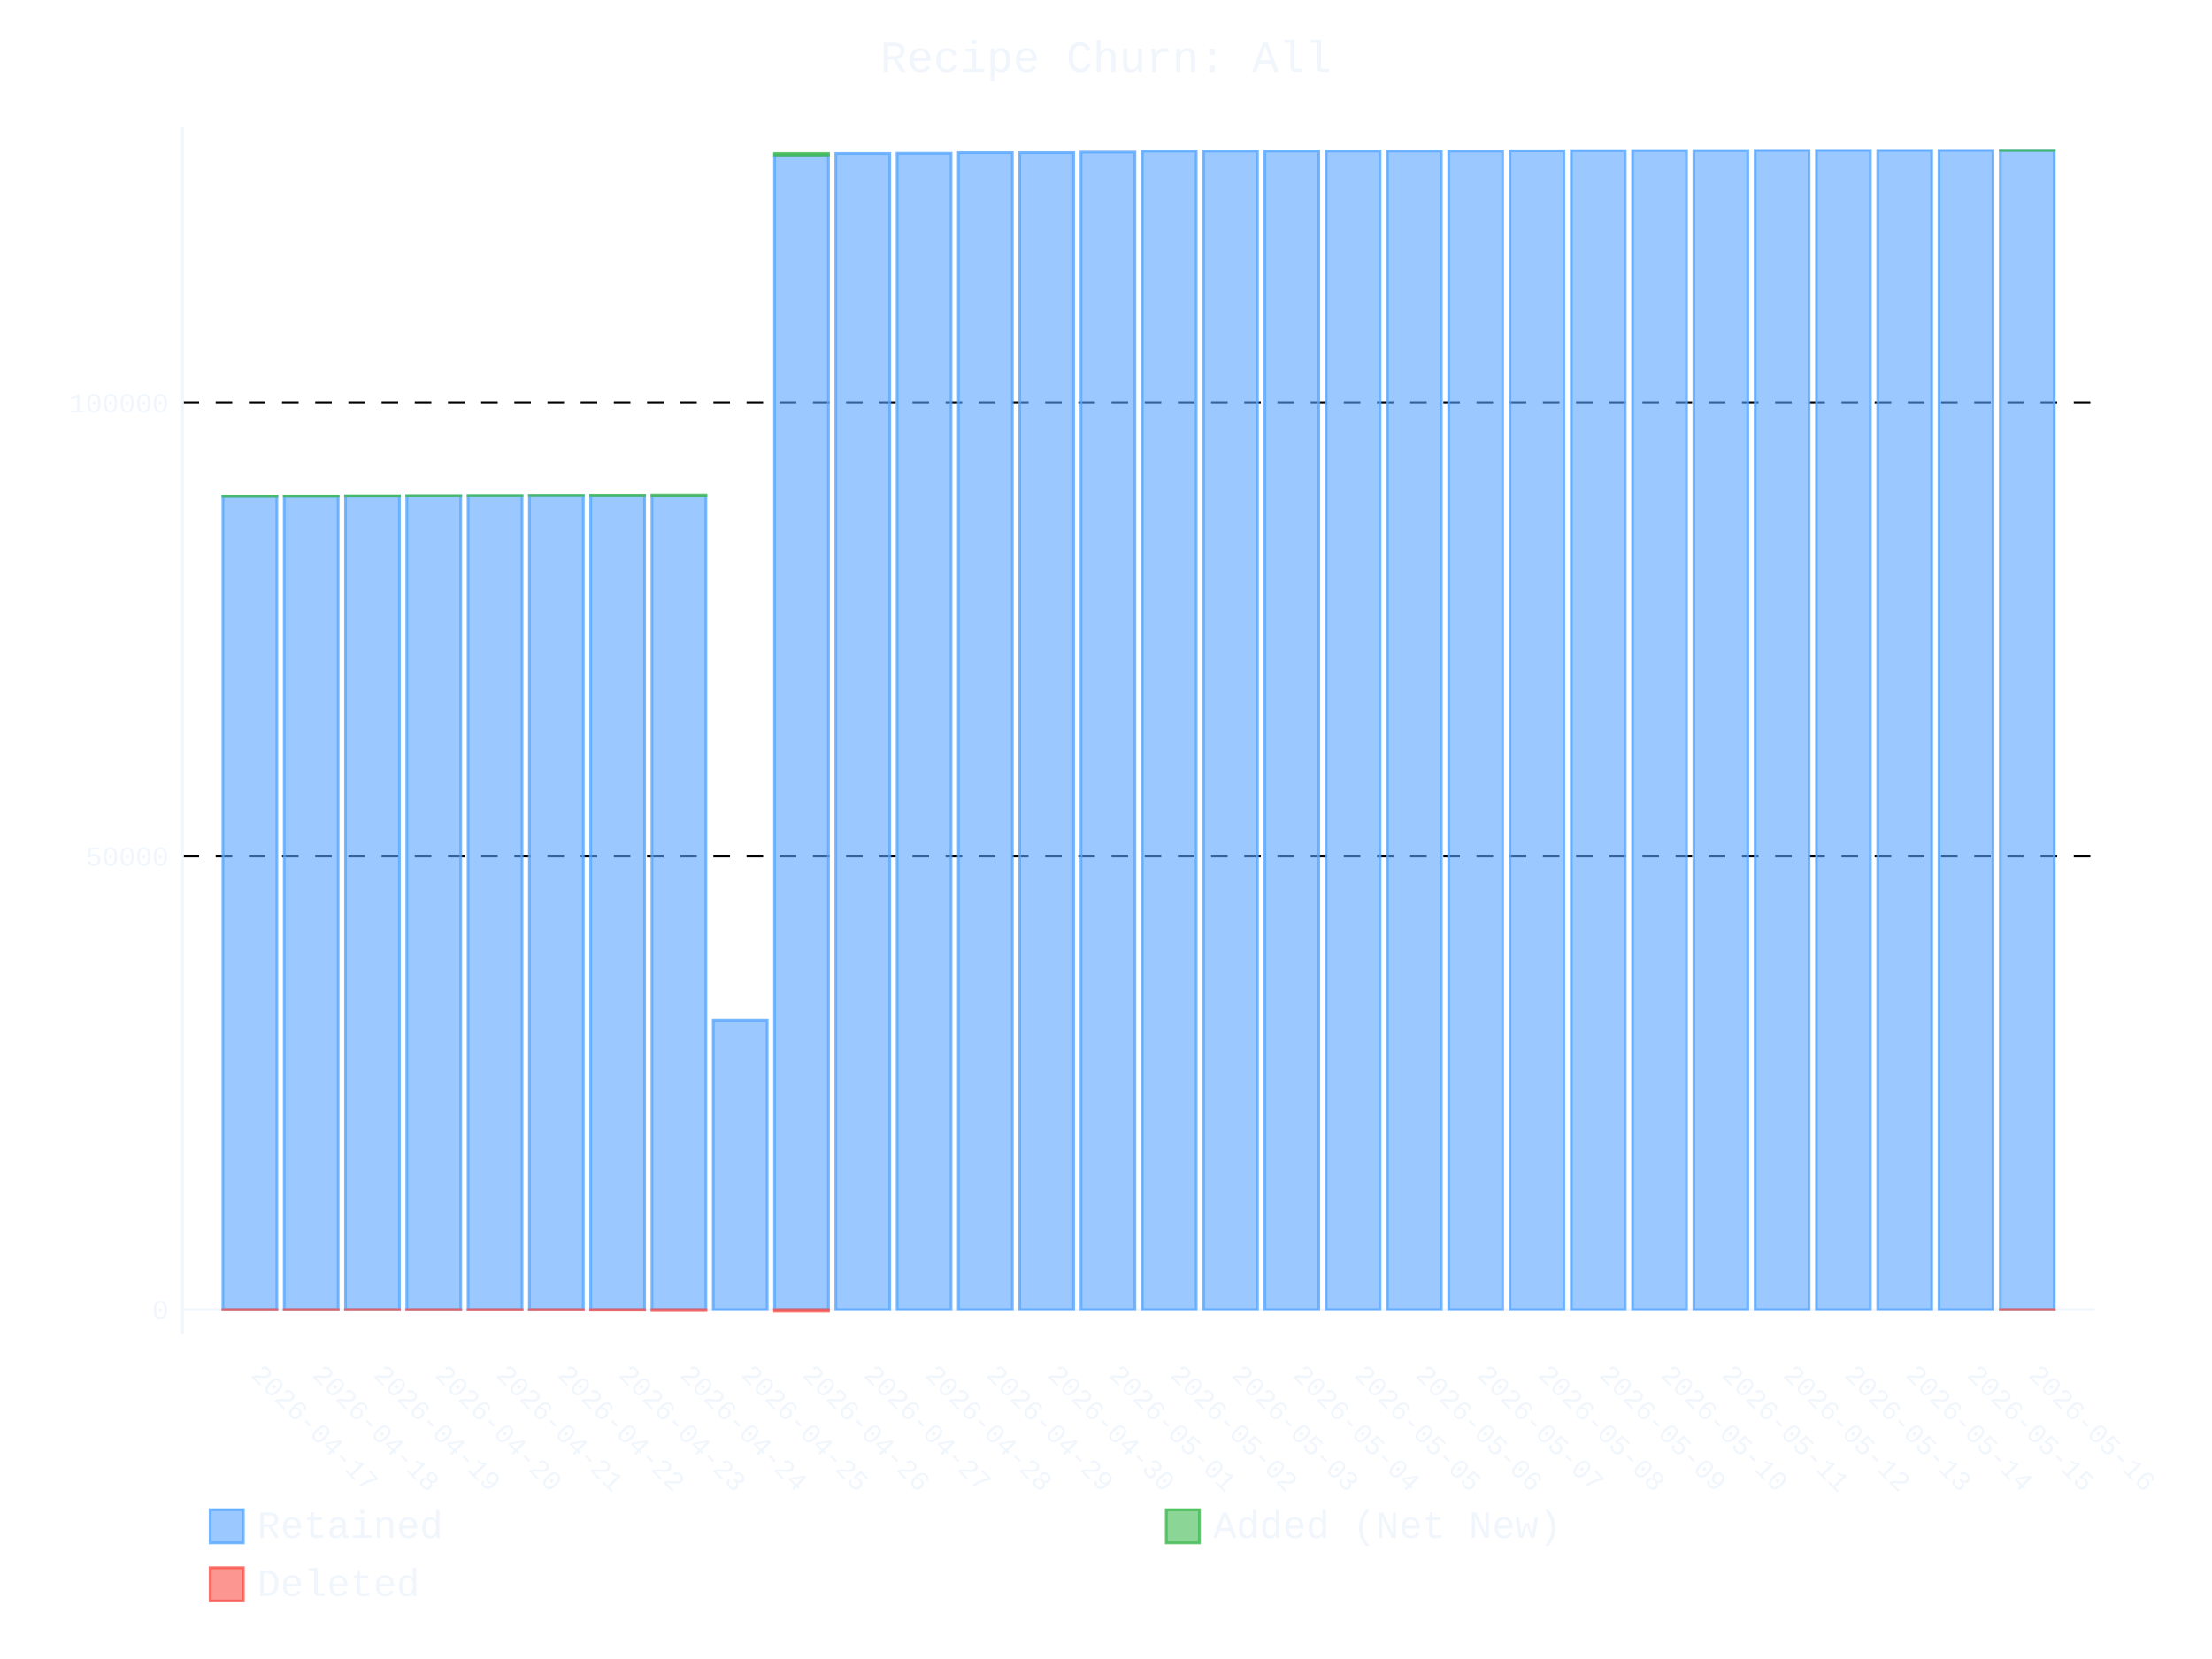
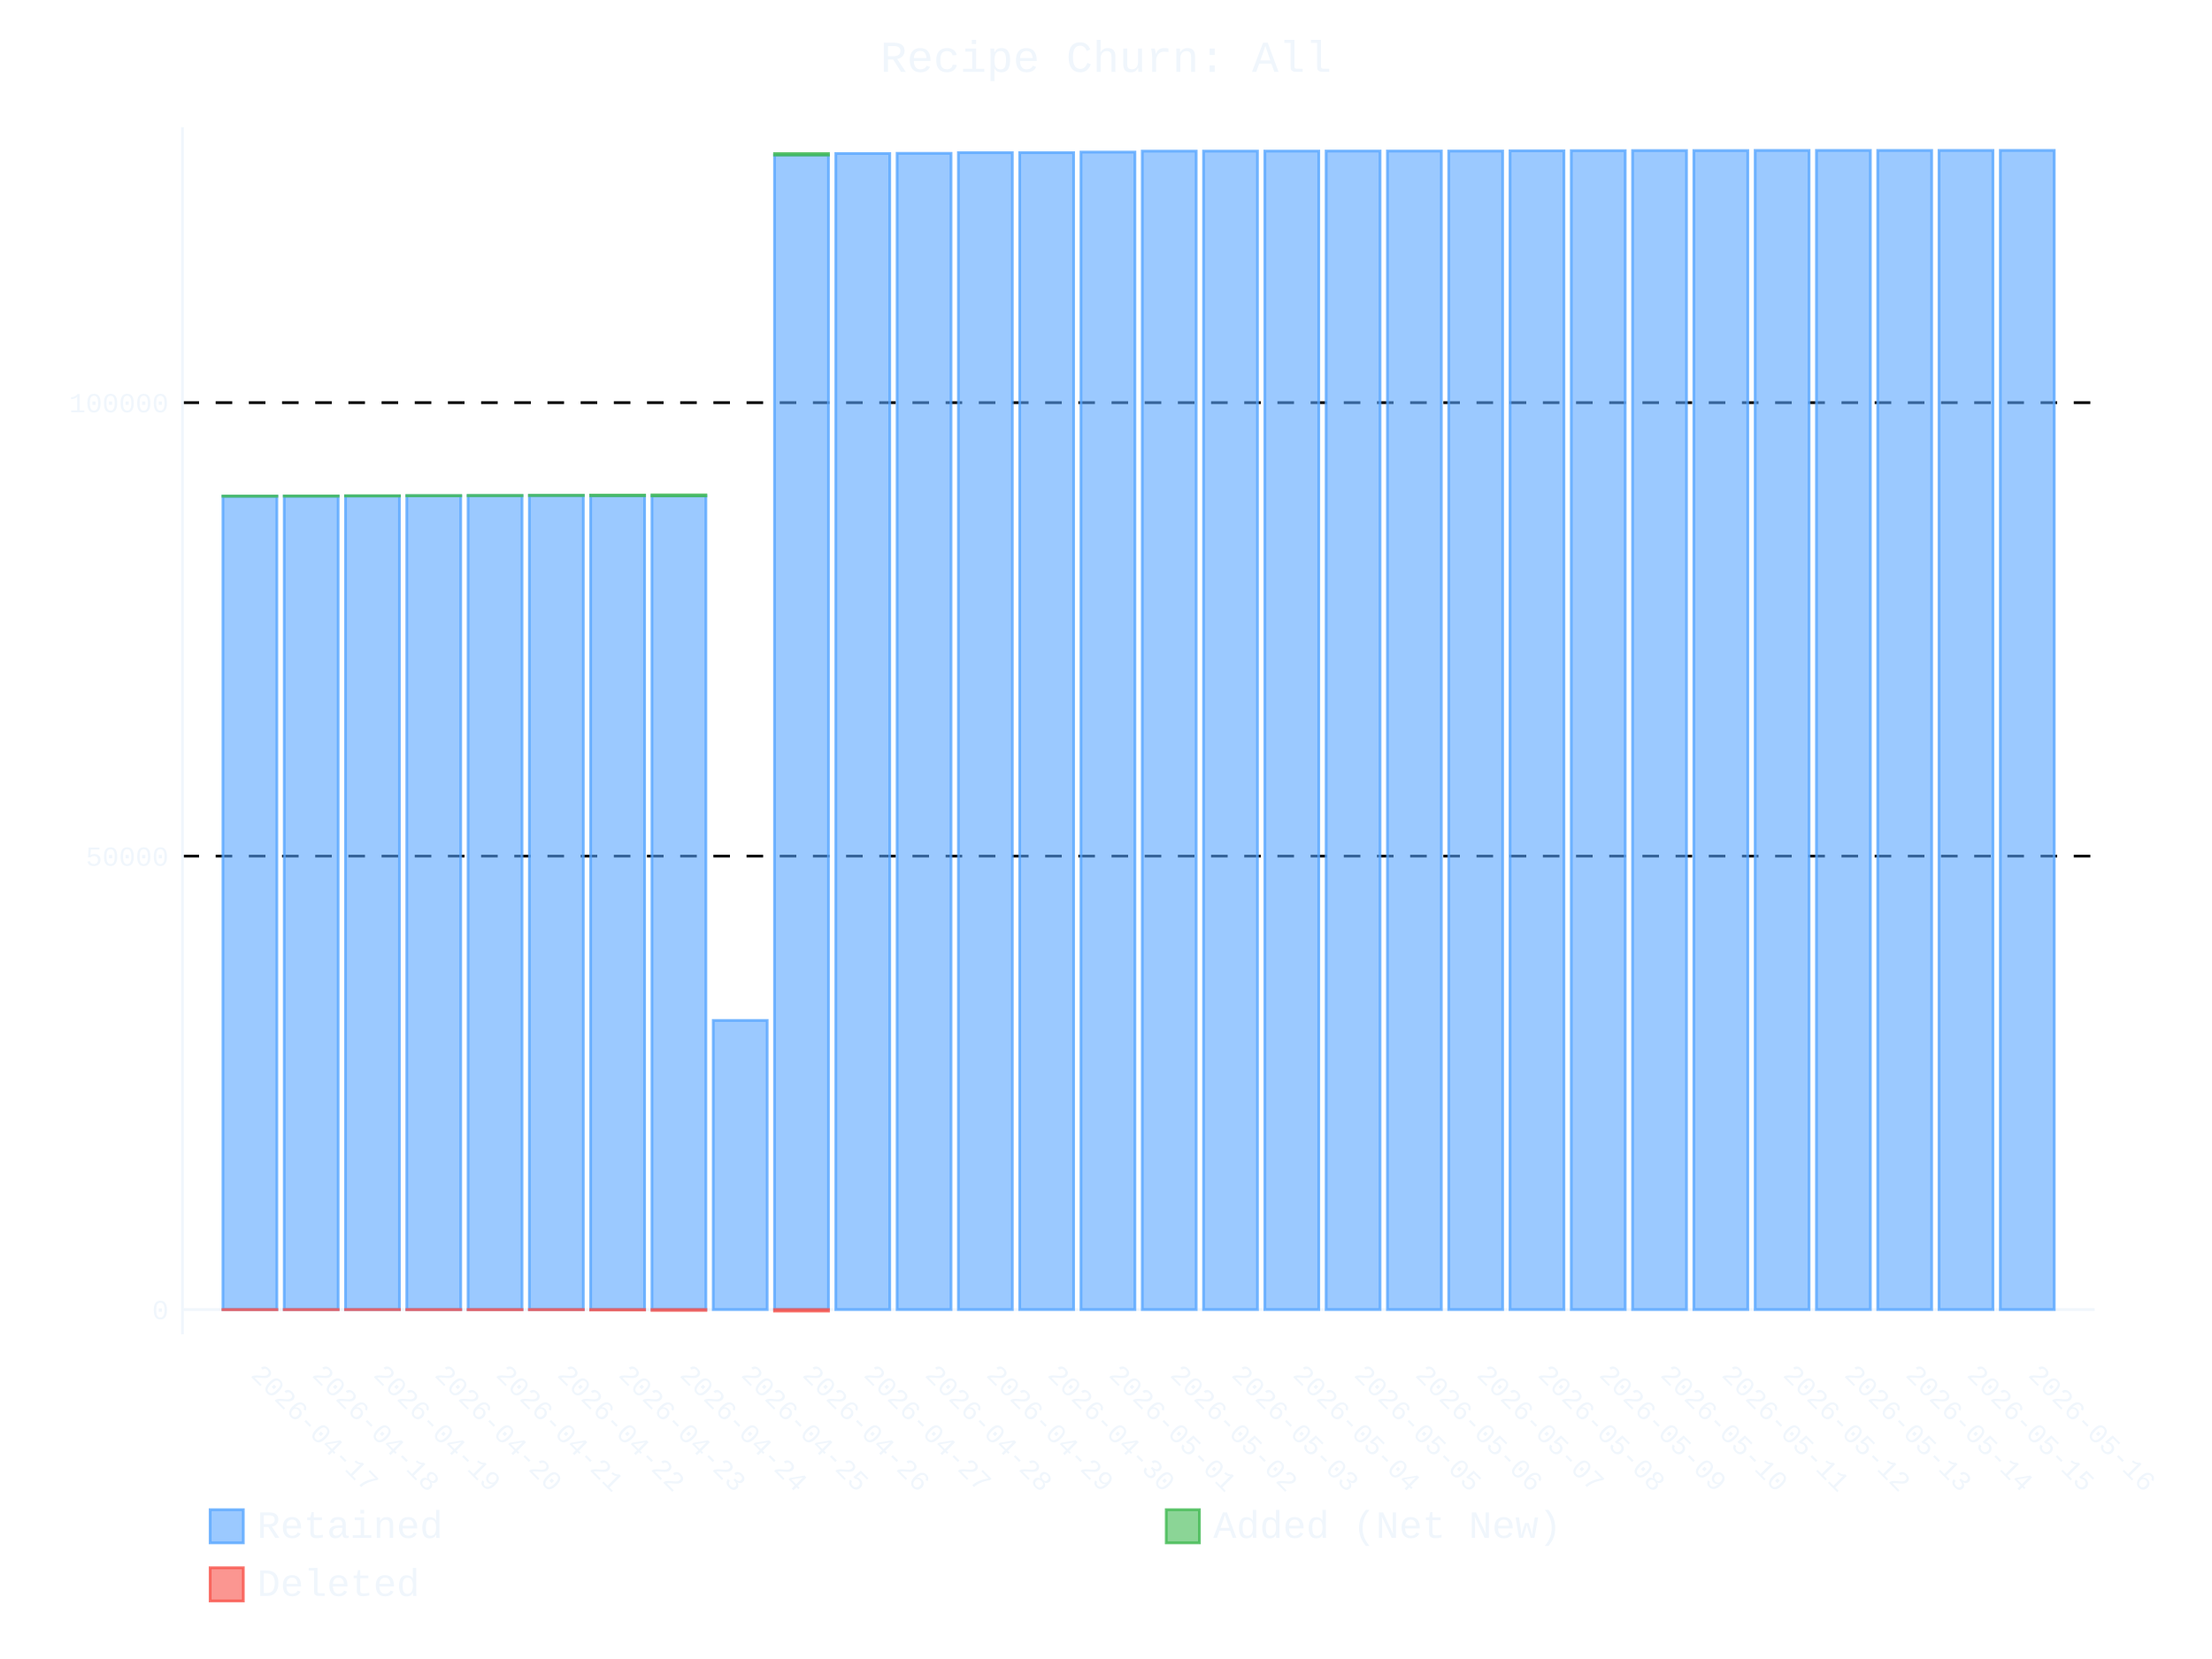
- <svg xmlns="http://www.w3.org/2000/svg" id="chart-506078f8-7454-45b5-9d70-65e18cbe8170" class="pygal-chart" viewBox="0 0 800 600">
+ <svg xmlns="http://www.w3.org/2000/svg" id="chart-e1bc0589-221b-47ff-bca3-f549bdc6a974" class="pygal-chart" viewBox="0 0 800 600">
  <defs>
-     <style type="text/css">#chart-506078f8-7454-45b5-9d70-65e18cbe8170{-webkit-user-select:none;-webkit-font-smoothing:antialiased;font-family:Consolas,"Liberation Mono",Menlo,Courier,monospace}#chart-506078f8-7454-45b5-9d70-65e18cbe8170 .title{font-family:Consolas,"Liberation Mono",Menlo,Courier,monospace;font-size:16px}#chart-506078f8-7454-45b5-9d70-65e18cbe8170 .legends .legend text{font-family:Consolas,"Liberation Mono",Menlo,Courier,monospace;font-size:14px}#chart-506078f8-7454-45b5-9d70-65e18cbe8170 .axis text{font-family:Consolas,"Liberation Mono",Menlo,Courier,monospace;font-size:10px}#chart-506078f8-7454-45b5-9d70-65e18cbe8170 .axis text.major{font-family:Consolas,"Liberation Mono",Menlo,Courier,monospace;font-size:10px}#chart-506078f8-7454-45b5-9d70-65e18cbe8170 .text-overlay text.value{font-family:Consolas,"Liberation Mono",Menlo,Courier,monospace;font-size:16px}#chart-506078f8-7454-45b5-9d70-65e18cbe8170 .text-overlay text.label{font-family:Consolas,"Liberation Mono",Menlo,Courier,monospace;font-size:10px}#chart-506078f8-7454-45b5-9d70-65e18cbe8170 .tooltip{font-family:Consolas,"Liberation Mono",Menlo,Courier,monospace;font-size:14px}#chart-506078f8-7454-45b5-9d70-65e18cbe8170 text.no_data{font-family:Consolas,"Liberation Mono",Menlo,Courier,monospace;font-size:64px}
- #chart-506078f8-7454-45b5-9d70-65e18cbe8170{background-color:transparent}#chart-506078f8-7454-45b5-9d70-65e18cbe8170 path,#chart-506078f8-7454-45b5-9d70-65e18cbe8170 line,#chart-506078f8-7454-45b5-9d70-65e18cbe8170 rect,#chart-506078f8-7454-45b5-9d70-65e18cbe8170 circle{-webkit-transition:400ms ease-in;-moz-transition:400ms ease-in;transition:400ms ease-in}#chart-506078f8-7454-45b5-9d70-65e18cbe8170 .graph &gt; .background{fill:transparent}#chart-506078f8-7454-45b5-9d70-65e18cbe8170 .plot &gt; .background{fill:transparent}#chart-506078f8-7454-45b5-9d70-65e18cbe8170 .graph{fill:#f0f6fc}#chart-506078f8-7454-45b5-9d70-65e18cbe8170 text.no_data{fill:#f0f6fc}#chart-506078f8-7454-45b5-9d70-65e18cbe8170 .title{fill:#f0f6fc}#chart-506078f8-7454-45b5-9d70-65e18cbe8170 .legends .legend text{fill:#f0f6fc}#chart-506078f8-7454-45b5-9d70-65e18cbe8170 .legends .legend:hover text{fill:#f0f6fc}#chart-506078f8-7454-45b5-9d70-65e18cbe8170 .axis .line{stroke:#f0f6fc}#chart-506078f8-7454-45b5-9d70-65e18cbe8170 .axis .guide.line{stroke:#9198a1}#chart-506078f8-7454-45b5-9d70-65e18cbe8170 .axis .major.line{stroke:#f0f6fc}#chart-506078f8-7454-45b5-9d70-65e18cbe8170 .axis text.major{fill:#f0f6fc}#chart-506078f8-7454-45b5-9d70-65e18cbe8170 .axis.y .guides:hover .guide.line,#chart-506078f8-7454-45b5-9d70-65e18cbe8170 .line-graph .axis.x .guides:hover .guide.line,#chart-506078f8-7454-45b5-9d70-65e18cbe8170 .stackedline-graph .axis.x .guides:hover .guide.line,#chart-506078f8-7454-45b5-9d70-65e18cbe8170 .xy-graph .axis.x .guides:hover .guide.line{stroke:#f0f6fc}#chart-506078f8-7454-45b5-9d70-65e18cbe8170 .axis .guides:hover text{fill:#f0f6fc}#chart-506078f8-7454-45b5-9d70-65e18cbe8170 .reactive{fill-opacity:.6;stroke-opacity:.8;stroke-width:1}#chart-506078f8-7454-45b5-9d70-65e18cbe8170 .ci{stroke:#f0f6fc}#chart-506078f8-7454-45b5-9d70-65e18cbe8170 .reactive.active,#chart-506078f8-7454-45b5-9d70-65e18cbe8170 .active .reactive{fill-opacity:.9;stroke-opacity:.9;stroke-width:4}#chart-506078f8-7454-45b5-9d70-65e18cbe8170 .ci .reactive.active{stroke-width:1.5}#chart-506078f8-7454-45b5-9d70-65e18cbe8170 .series text{fill:#f0f6fc}#chart-506078f8-7454-45b5-9d70-65e18cbe8170 .tooltip rect{fill:transparent;stroke:#f0f6fc;-webkit-transition:opacity 400ms ease-in;-moz-transition:opacity 400ms ease-in;transition:opacity 400ms ease-in}#chart-506078f8-7454-45b5-9d70-65e18cbe8170 .tooltip .label{fill:#f0f6fc}#chart-506078f8-7454-45b5-9d70-65e18cbe8170 .tooltip .label{fill:#f0f6fc}#chart-506078f8-7454-45b5-9d70-65e18cbe8170 .tooltip .legend{font-size:.8em;fill:#9198a1}#chart-506078f8-7454-45b5-9d70-65e18cbe8170 .tooltip .x_label{font-size:.6em;fill:#f0f6fc}#chart-506078f8-7454-45b5-9d70-65e18cbe8170 .tooltip .xlink{font-size:.5em;text-decoration:underline}#chart-506078f8-7454-45b5-9d70-65e18cbe8170 .tooltip .value{font-size:1.5em}#chart-506078f8-7454-45b5-9d70-65e18cbe8170 .bound{font-size:.5em}#chart-506078f8-7454-45b5-9d70-65e18cbe8170 .max-value{font-size:.75em;fill:#9198a1}#chart-506078f8-7454-45b5-9d70-65e18cbe8170 .map-element{fill:transparent;stroke:#9198a1 !important}#chart-506078f8-7454-45b5-9d70-65e18cbe8170 .map-element .reactive{fill-opacity:inherit;stroke-opacity:inherit}#chart-506078f8-7454-45b5-9d70-65e18cbe8170 .color-0,#chart-506078f8-7454-45b5-9d70-65e18cbe8170 .color-0 a:visited{stroke:#58a6ff;fill:#58a6ff}#chart-506078f8-7454-45b5-9d70-65e18cbe8170 .color-1,#chart-506078f8-7454-45b5-9d70-65e18cbe8170 .color-1 a:visited{stroke:#3fb950;fill:#3fb950}#chart-506078f8-7454-45b5-9d70-65e18cbe8170 .color-2,#chart-506078f8-7454-45b5-9d70-65e18cbe8170 .color-2 a:visited{stroke:#f85149;fill:#f85149}#chart-506078f8-7454-45b5-9d70-65e18cbe8170 .text-overlay .color-0 text{fill:black}#chart-506078f8-7454-45b5-9d70-65e18cbe8170 .text-overlay .color-1 text{fill:black}#chart-506078f8-7454-45b5-9d70-65e18cbe8170 .text-overlay .color-2 text{fill:black}
- #chart-506078f8-7454-45b5-9d70-65e18cbe8170 text.no_data{text-anchor:middle}#chart-506078f8-7454-45b5-9d70-65e18cbe8170 .guide.line{fill:none}#chart-506078f8-7454-45b5-9d70-65e18cbe8170 .centered{text-anchor:middle}#chart-506078f8-7454-45b5-9d70-65e18cbe8170 .title{text-anchor:middle}#chart-506078f8-7454-45b5-9d70-65e18cbe8170 .legends .legend text{fill-opacity:1}#chart-506078f8-7454-45b5-9d70-65e18cbe8170 .axis.x text{text-anchor:middle}#chart-506078f8-7454-45b5-9d70-65e18cbe8170 .axis.x:not(.web) text[transform]{text-anchor:start}#chart-506078f8-7454-45b5-9d70-65e18cbe8170 .axis.x:not(.web) text[transform].backwards{text-anchor:end}#chart-506078f8-7454-45b5-9d70-65e18cbe8170 .axis.y text{text-anchor:end}#chart-506078f8-7454-45b5-9d70-65e18cbe8170 .axis.y text[transform].backwards{text-anchor:start}#chart-506078f8-7454-45b5-9d70-65e18cbe8170 .axis.y2 text{text-anchor:start}#chart-506078f8-7454-45b5-9d70-65e18cbe8170 .axis.y2 text[transform].backwards{text-anchor:end}#chart-506078f8-7454-45b5-9d70-65e18cbe8170 .axis .guide.line{stroke-dasharray:4,4;stroke:black}#chart-506078f8-7454-45b5-9d70-65e18cbe8170 .axis .major.guide.line{stroke-dasharray:6,6;stroke:black}#chart-506078f8-7454-45b5-9d70-65e18cbe8170 .horizontal .axis.y .guide.line,#chart-506078f8-7454-45b5-9d70-65e18cbe8170 .horizontal .axis.y2 .guide.line,#chart-506078f8-7454-45b5-9d70-65e18cbe8170 .vertical .axis.x .guide.line{opacity:0}#chart-506078f8-7454-45b5-9d70-65e18cbe8170 .horizontal .axis.always_show .guide.line,#chart-506078f8-7454-45b5-9d70-65e18cbe8170 .vertical .axis.always_show .guide.line{opacity:1 !important}#chart-506078f8-7454-45b5-9d70-65e18cbe8170 .axis.y .guides:hover .guide.line,#chart-506078f8-7454-45b5-9d70-65e18cbe8170 .axis.y2 .guides:hover .guide.line,#chart-506078f8-7454-45b5-9d70-65e18cbe8170 .axis.x .guides:hover .guide.line{opacity:1}#chart-506078f8-7454-45b5-9d70-65e18cbe8170 .axis .guides:hover text{opacity:1}#chart-506078f8-7454-45b5-9d70-65e18cbe8170 .nofill{fill:none}#chart-506078f8-7454-45b5-9d70-65e18cbe8170 .subtle-fill{fill-opacity:.2}#chart-506078f8-7454-45b5-9d70-65e18cbe8170 .dot{stroke-width:1px;fill-opacity:1;stroke-opacity:1}#chart-506078f8-7454-45b5-9d70-65e18cbe8170 .dot.active{stroke-width:5px}#chart-506078f8-7454-45b5-9d70-65e18cbe8170 .dot.negative{fill:transparent}#chart-506078f8-7454-45b5-9d70-65e18cbe8170 text,#chart-506078f8-7454-45b5-9d70-65e18cbe8170 tspan{stroke:none !important}#chart-506078f8-7454-45b5-9d70-65e18cbe8170 .series text.active{opacity:1}#chart-506078f8-7454-45b5-9d70-65e18cbe8170 .tooltip rect{fill-opacity:.95;stroke-width:.5}#chart-506078f8-7454-45b5-9d70-65e18cbe8170 .tooltip text{fill-opacity:1}#chart-506078f8-7454-45b5-9d70-65e18cbe8170 .showable{visibility:hidden}#chart-506078f8-7454-45b5-9d70-65e18cbe8170 .showable.shown{visibility:visible}#chart-506078f8-7454-45b5-9d70-65e18cbe8170 .gauge-background{fill:rgba(229,229,229,1);stroke:none}#chart-506078f8-7454-45b5-9d70-65e18cbe8170 .bg-lines{stroke:transparent;stroke-width:2px}</style>
+     <style type="text/css">#chart-e1bc0589-221b-47ff-bca3-f549bdc6a974{-webkit-user-select:none;-webkit-font-smoothing:antialiased;font-family:Consolas,"Liberation Mono",Menlo,Courier,monospace}#chart-e1bc0589-221b-47ff-bca3-f549bdc6a974 .title{font-family:Consolas,"Liberation Mono",Menlo,Courier,monospace;font-size:16px}#chart-e1bc0589-221b-47ff-bca3-f549bdc6a974 .legends .legend text{font-family:Consolas,"Liberation Mono",Menlo,Courier,monospace;font-size:14px}#chart-e1bc0589-221b-47ff-bca3-f549bdc6a974 .axis text{font-family:Consolas,"Liberation Mono",Menlo,Courier,monospace;font-size:10px}#chart-e1bc0589-221b-47ff-bca3-f549bdc6a974 .axis text.major{font-family:Consolas,"Liberation Mono",Menlo,Courier,monospace;font-size:10px}#chart-e1bc0589-221b-47ff-bca3-f549bdc6a974 .text-overlay text.value{font-family:Consolas,"Liberation Mono",Menlo,Courier,monospace;font-size:16px}#chart-e1bc0589-221b-47ff-bca3-f549bdc6a974 .text-overlay text.label{font-family:Consolas,"Liberation Mono",Menlo,Courier,monospace;font-size:10px}#chart-e1bc0589-221b-47ff-bca3-f549bdc6a974 .tooltip{font-family:Consolas,"Liberation Mono",Menlo,Courier,monospace;font-size:14px}#chart-e1bc0589-221b-47ff-bca3-f549bdc6a974 text.no_data{font-family:Consolas,"Liberation Mono",Menlo,Courier,monospace;font-size:64px}
+ #chart-e1bc0589-221b-47ff-bca3-f549bdc6a974{background-color:transparent}#chart-e1bc0589-221b-47ff-bca3-f549bdc6a974 path,#chart-e1bc0589-221b-47ff-bca3-f549bdc6a974 line,#chart-e1bc0589-221b-47ff-bca3-f549bdc6a974 rect,#chart-e1bc0589-221b-47ff-bca3-f549bdc6a974 circle{-webkit-transition:400ms ease-in;-moz-transition:400ms ease-in;transition:400ms ease-in}#chart-e1bc0589-221b-47ff-bca3-f549bdc6a974 .graph &gt; .background{fill:transparent}#chart-e1bc0589-221b-47ff-bca3-f549bdc6a974 .plot &gt; .background{fill:transparent}#chart-e1bc0589-221b-47ff-bca3-f549bdc6a974 .graph{fill:#f0f6fc}#chart-e1bc0589-221b-47ff-bca3-f549bdc6a974 text.no_data{fill:#f0f6fc}#chart-e1bc0589-221b-47ff-bca3-f549bdc6a974 .title{fill:#f0f6fc}#chart-e1bc0589-221b-47ff-bca3-f549bdc6a974 .legends .legend text{fill:#f0f6fc}#chart-e1bc0589-221b-47ff-bca3-f549bdc6a974 .legends .legend:hover text{fill:#f0f6fc}#chart-e1bc0589-221b-47ff-bca3-f549bdc6a974 .axis .line{stroke:#f0f6fc}#chart-e1bc0589-221b-47ff-bca3-f549bdc6a974 .axis .guide.line{stroke:#9198a1}#chart-e1bc0589-221b-47ff-bca3-f549bdc6a974 .axis .major.line{stroke:#f0f6fc}#chart-e1bc0589-221b-47ff-bca3-f549bdc6a974 .axis text.major{fill:#f0f6fc}#chart-e1bc0589-221b-47ff-bca3-f549bdc6a974 .axis.y .guides:hover .guide.line,#chart-e1bc0589-221b-47ff-bca3-f549bdc6a974 .line-graph .axis.x .guides:hover .guide.line,#chart-e1bc0589-221b-47ff-bca3-f549bdc6a974 .stackedline-graph .axis.x .guides:hover .guide.line,#chart-e1bc0589-221b-47ff-bca3-f549bdc6a974 .xy-graph .axis.x .guides:hover .guide.line{stroke:#f0f6fc}#chart-e1bc0589-221b-47ff-bca3-f549bdc6a974 .axis .guides:hover text{fill:#f0f6fc}#chart-e1bc0589-221b-47ff-bca3-f549bdc6a974 .reactive{fill-opacity:.6;stroke-opacity:.8;stroke-width:1}#chart-e1bc0589-221b-47ff-bca3-f549bdc6a974 .ci{stroke:#f0f6fc}#chart-e1bc0589-221b-47ff-bca3-f549bdc6a974 .reactive.active,#chart-e1bc0589-221b-47ff-bca3-f549bdc6a974 .active .reactive{fill-opacity:.9;stroke-opacity:.9;stroke-width:4}#chart-e1bc0589-221b-47ff-bca3-f549bdc6a974 .ci .reactive.active{stroke-width:1.5}#chart-e1bc0589-221b-47ff-bca3-f549bdc6a974 .series text{fill:#f0f6fc}#chart-e1bc0589-221b-47ff-bca3-f549bdc6a974 .tooltip rect{fill:transparent;stroke:#f0f6fc;-webkit-transition:opacity 400ms ease-in;-moz-transition:opacity 400ms ease-in;transition:opacity 400ms ease-in}#chart-e1bc0589-221b-47ff-bca3-f549bdc6a974 .tooltip .label{fill:#f0f6fc}#chart-e1bc0589-221b-47ff-bca3-f549bdc6a974 .tooltip .label{fill:#f0f6fc}#chart-e1bc0589-221b-47ff-bca3-f549bdc6a974 .tooltip .legend{font-size:.8em;fill:#9198a1}#chart-e1bc0589-221b-47ff-bca3-f549bdc6a974 .tooltip .x_label{font-size:.6em;fill:#f0f6fc}#chart-e1bc0589-221b-47ff-bca3-f549bdc6a974 .tooltip .xlink{font-size:.5em;text-decoration:underline}#chart-e1bc0589-221b-47ff-bca3-f549bdc6a974 .tooltip .value{font-size:1.5em}#chart-e1bc0589-221b-47ff-bca3-f549bdc6a974 .bound{font-size:.5em}#chart-e1bc0589-221b-47ff-bca3-f549bdc6a974 .max-value{font-size:.75em;fill:#9198a1}#chart-e1bc0589-221b-47ff-bca3-f549bdc6a974 .map-element{fill:transparent;stroke:#9198a1 !important}#chart-e1bc0589-221b-47ff-bca3-f549bdc6a974 .map-element .reactive{fill-opacity:inherit;stroke-opacity:inherit}#chart-e1bc0589-221b-47ff-bca3-f549bdc6a974 .color-0,#chart-e1bc0589-221b-47ff-bca3-f549bdc6a974 .color-0 a:visited{stroke:#58a6ff;fill:#58a6ff}#chart-e1bc0589-221b-47ff-bca3-f549bdc6a974 .color-1,#chart-e1bc0589-221b-47ff-bca3-f549bdc6a974 .color-1 a:visited{stroke:#3fb950;fill:#3fb950}#chart-e1bc0589-221b-47ff-bca3-f549bdc6a974 .color-2,#chart-e1bc0589-221b-47ff-bca3-f549bdc6a974 .color-2 a:visited{stroke:#f85149;fill:#f85149}#chart-e1bc0589-221b-47ff-bca3-f549bdc6a974 .text-overlay .color-0 text{fill:black}#chart-e1bc0589-221b-47ff-bca3-f549bdc6a974 .text-overlay .color-1 text{fill:black}#chart-e1bc0589-221b-47ff-bca3-f549bdc6a974 .text-overlay .color-2 text{fill:black}
+ #chart-e1bc0589-221b-47ff-bca3-f549bdc6a974 text.no_data{text-anchor:middle}#chart-e1bc0589-221b-47ff-bca3-f549bdc6a974 .guide.line{fill:none}#chart-e1bc0589-221b-47ff-bca3-f549bdc6a974 .centered{text-anchor:middle}#chart-e1bc0589-221b-47ff-bca3-f549bdc6a974 .title{text-anchor:middle}#chart-e1bc0589-221b-47ff-bca3-f549bdc6a974 .legends .legend text{fill-opacity:1}#chart-e1bc0589-221b-47ff-bca3-f549bdc6a974 .axis.x text{text-anchor:middle}#chart-e1bc0589-221b-47ff-bca3-f549bdc6a974 .axis.x:not(.web) text[transform]{text-anchor:start}#chart-e1bc0589-221b-47ff-bca3-f549bdc6a974 .axis.x:not(.web) text[transform].backwards{text-anchor:end}#chart-e1bc0589-221b-47ff-bca3-f549bdc6a974 .axis.y text{text-anchor:end}#chart-e1bc0589-221b-47ff-bca3-f549bdc6a974 .axis.y text[transform].backwards{text-anchor:start}#chart-e1bc0589-221b-47ff-bca3-f549bdc6a974 .axis.y2 text{text-anchor:start}#chart-e1bc0589-221b-47ff-bca3-f549bdc6a974 .axis.y2 text[transform].backwards{text-anchor:end}#chart-e1bc0589-221b-47ff-bca3-f549bdc6a974 .axis .guide.line{stroke-dasharray:4,4;stroke:black}#chart-e1bc0589-221b-47ff-bca3-f549bdc6a974 .axis .major.guide.line{stroke-dasharray:6,6;stroke:black}#chart-e1bc0589-221b-47ff-bca3-f549bdc6a974 .horizontal .axis.y .guide.line,#chart-e1bc0589-221b-47ff-bca3-f549bdc6a974 .horizontal .axis.y2 .guide.line,#chart-e1bc0589-221b-47ff-bca3-f549bdc6a974 .vertical .axis.x .guide.line{opacity:0}#chart-e1bc0589-221b-47ff-bca3-f549bdc6a974 .horizontal .axis.always_show .guide.line,#chart-e1bc0589-221b-47ff-bca3-f549bdc6a974 .vertical .axis.always_show .guide.line{opacity:1 !important}#chart-e1bc0589-221b-47ff-bca3-f549bdc6a974 .axis.y .guides:hover .guide.line,#chart-e1bc0589-221b-47ff-bca3-f549bdc6a974 .axis.y2 .guides:hover .guide.line,#chart-e1bc0589-221b-47ff-bca3-f549bdc6a974 .axis.x .guides:hover .guide.line{opacity:1}#chart-e1bc0589-221b-47ff-bca3-f549bdc6a974 .axis .guides:hover text{opacity:1}#chart-e1bc0589-221b-47ff-bca3-f549bdc6a974 .nofill{fill:none}#chart-e1bc0589-221b-47ff-bca3-f549bdc6a974 .subtle-fill{fill-opacity:.2}#chart-e1bc0589-221b-47ff-bca3-f549bdc6a974 .dot{stroke-width:1px;fill-opacity:1;stroke-opacity:1}#chart-e1bc0589-221b-47ff-bca3-f549bdc6a974 .dot.active{stroke-width:5px}#chart-e1bc0589-221b-47ff-bca3-f549bdc6a974 .dot.negative{fill:transparent}#chart-e1bc0589-221b-47ff-bca3-f549bdc6a974 text,#chart-e1bc0589-221b-47ff-bca3-f549bdc6a974 tspan{stroke:none !important}#chart-e1bc0589-221b-47ff-bca3-f549bdc6a974 .series text.active{opacity:1}#chart-e1bc0589-221b-47ff-bca3-f549bdc6a974 .tooltip rect{fill-opacity:.95;stroke-width:.5}#chart-e1bc0589-221b-47ff-bca3-f549bdc6a974 .tooltip text{fill-opacity:1}#chart-e1bc0589-221b-47ff-bca3-f549bdc6a974 .showable{visibility:hidden}#chart-e1bc0589-221b-47ff-bca3-f549bdc6a974 .showable.shown{visibility:visible}#chart-e1bc0589-221b-47ff-bca3-f549bdc6a974 .gauge-background{fill:rgba(229,229,229,1);stroke:none}#chart-e1bc0589-221b-47ff-bca3-f549bdc6a974 .bg-lines{stroke:transparent;stroke-width:2px}</style>
  </defs>
  <g class="graph stackedbar-graph vertical">
    <rect x="0" y="0" width="800" height="600" class="background" />
    <g transform="translate(66, 46)" class="plot">
      <rect x="0" y="0" width="691.574" height="436.574" class="background" />
      <g class="axis y always_show">
        <g class="guides">
          <path d="M0 427.617 h691.574" class="axis major line" />
          <text x="-5" y="431.117" class="major">0</text>
        </g>
        <g class="guides">
          <path d="M0 263.62 h691.574" class="major guide line" />
          <text x="-5" y="267.12" class="major">50000</text>
        </g>
        <g class="guides">
          <path d="M0 99.624 h691.574" class="major guide line" />
          <text x="-5" y="103.124" class="major">100000</text>
        </g>
      </g>
      <g class="axis x">
        <path d="M0 0 v436.574" class="line" />
        <g class="guides">
          <path d="M24.382 0 v436.574" class="guide line" />
          <text x="24.382" y="451.574" class="" transform="rotate(45 24.3824 451.5736)">2026-04-17</text>
        </g>
        <g class="guides">
          <path d="M46.548 0 v436.574" class="guide line" />
          <text x="46.548" y="451.574" class="" transform="rotate(45 46.54822 451.5736)">2026-04-18</text>
        </g>
        <g class="guides">
          <path d="M68.714 0 v436.574" class="guide line" />
          <text x="68.714" y="451.574" class="" transform="rotate(45 68.71404 451.5736)">2026-04-19</text>
        </g>
        <g class="guides">
          <path d="M90.88 0 v436.574" class="guide line" />
          <text x="90.88" y="451.574" class="" transform="rotate(45 90.87986 451.5736)">2026-04-20</text>
        </g>
        <g class="guides">
          <path d="M113.046 0 v436.574" class="guide line" />
          <text x="113.046" y="451.574" class="" transform="rotate(45 113.0457 451.5736)">2026-04-21</text>
        </g>
        <g class="guides">
          <path d="M135.212 0 v436.574" class="guide line" />
          <text x="135.212" y="451.574" class="" transform="rotate(45 135.2115 451.5736)">2026-04-22</text>
        </g>
        <g class="guides">
          <path d="M157.377 0 v436.574" class="guide line" />
          <text x="157.377" y="451.574" class="" transform="rotate(45 157.3773 451.5736)">2026-04-23</text>
        </g>
        <g class="guides">
          <path d="M179.543 0 v436.574" class="guide line" />
          <text x="179.543" y="451.574" class="" transform="rotate(45 179.5431 451.5736)">2026-04-24</text>
        </g>
        <g class="guides">
          <path d="M201.709 0 v436.574" class="guide line" />
          <text x="201.709" y="451.574" class="" transform="rotate(45 201.709 451.5736)">2026-04-25</text>
        </g>
        <g class="guides">
          <path d="M223.875 0 v436.574" class="guide line" />
          <text x="223.875" y="451.574" class="" transform="rotate(45 223.8748 451.5736)">2026-04-26</text>
        </g>
        <g class="guides">
          <path d="M246.041 0 v436.574" class="guide line" />
          <text x="246.041" y="451.574" class="" transform="rotate(45 246.0406 451.5736)">2026-04-27</text>
        </g>
        <g class="guides">
          <path d="M268.206 0 v436.574" class="guide line" />
          <text x="268.206" y="451.574" class="" transform="rotate(45 268.2064 451.5736)">2026-04-28</text>
        </g>
        <g class="guides">
          <path d="M290.372 0 v436.574" class="guide line" />
          <text x="290.372" y="451.574" class="" transform="rotate(45 290.3722 451.5736)">2026-04-29</text>
        </g>
        <g class="guides">
          <path d="M312.538 0 v436.574" class="guide line" />
          <text x="312.538" y="451.574" class="" transform="rotate(45 312.5381 451.5736)">2026-04-30</text>
        </g>
        <g class="guides">
          <path d="M334.704 0 v436.574" class="guide line" />
          <text x="334.704" y="451.574" class="" transform="rotate(45 334.7039 451.5736)">2026-05-01</text>
        </g>
        <g class="guides">
          <path d="M356.87 0 v436.574" class="guide line" />
          <text x="356.87" y="451.574" class="" transform="rotate(45 356.8697 451.5736)">2026-05-02</text>
        </g>
        <g class="guides">
          <path d="M379.036 0 v436.574" class="guide line" />
          <text x="379.036" y="451.574" class="" transform="rotate(45 379.0355 451.5736)">2026-05-03</text>
        </g>
        <g class="guides">
          <path d="M401.201 0 v436.574" class="guide line" />
          <text x="401.201" y="451.574" class="" transform="rotate(45 401.2013 451.5736)">2026-05-04</text>
        </g>
        <g class="guides">
          <path d="M423.367 0 v436.574" class="guide line" />
          <text x="423.367" y="451.574" class="" transform="rotate(45 423.3672 451.5736)">2026-05-05</text>
        </g>
        <g class="guides">
          <path d="M445.533 0 v436.574" class="guide line" />
          <text x="445.533" y="451.574" class="" transform="rotate(45 445.533 451.5736)">2026-05-06</text>
        </g>
        <g class="guides">
          <path d="M467.699 0 v436.574" class="guide line" />
          <text x="467.699" y="451.574" class="" transform="rotate(45 467.6988 451.5736)">2026-05-07</text>
        </g>
        <g class="guides">
          <path d="M489.865 0 v436.574" class="guide line" />
          <text x="489.865" y="451.574" class="" transform="rotate(45 489.8646 451.5736)">2026-05-08</text>
        </g>
        <g class="guides">
          <path d="M512.03 0 v436.574" class="guide line" />
          <text x="512.03" y="451.574" class="" transform="rotate(45 512.0304 451.5736)">2026-05-09</text>
        </g>
        <g class="guides">
          <path d="M534.196 0 v436.574" class="guide line" />
          <text x="534.196" y="451.574" class="" transform="rotate(45 534.1963 451.5736)">2026-05-10</text>
        </g>
        <g class="guides">
          <path d="M556.362 0 v436.574" class="guide line" />
          <text x="556.362" y="451.574" class="" transform="rotate(45 556.3621 451.5736)">2026-05-11</text>
        </g>
        <g class="guides">
          <path d="M578.528 0 v436.574" class="guide line" />
          <text x="578.528" y="451.574" class="" transform="rotate(45 578.5279 451.5736)">2026-05-12</text>
        </g>
        <g class="guides">
          <path d="M600.694 0 v436.574" class="guide line" />
          <text x="600.694" y="451.574" class="" transform="rotate(45 600.6937 451.5736)">2026-05-13</text>
        </g>
        <g class="guides">
          <path d="M622.86 0 v436.574" class="guide line" />
          <text x="622.86" y="451.574" class="" transform="rotate(45 622.8596 451.5736)">2026-05-14</text>
        </g>
        <g class="guides">
          <path d="M645.025 0 v436.574" class="guide line" />
          <text x="645.025" y="451.574" class="" transform="rotate(45 645.0254 451.5736)">2026-05-15</text>
        </g>
        <g class="guides">
          <path d="M667.191 0 v436.574" class="guide line" />
          <text x="667.191" y="451.574" class="" transform="rotate(45 667.1912 451.5736)">2026-05-16</text>
        </g>
      </g>
      <g class="series serie-0 color-0">
        <g class="bars">
          <g class="bar">
            <rect x="14.629" y="133.479" rx="0" ry="0" width="19.506" height="294.138" class="rect reactive tooltip-trigger" />
          </g>
          <g class="bar">
            <rect x="36.795" y="133.446" rx="0" ry="0" width="19.506" height="294.171" class="rect reactive tooltip-trigger" />
          </g>
          <g class="bar">
            <rect x="58.961" y="133.384" rx="0" ry="0" width="19.506" height="294.233" class="rect reactive tooltip-trigger" />
          </g>
          <g class="bar">
            <rect x="81.127" y="133.318" rx="0" ry="0" width="19.506" height="294.299" class="rect reactive tooltip-trigger" />
          </g>
          <g class="bar">
            <rect x="103.293" y="133.279" rx="0" ry="0" width="19.506" height="294.338" class="rect reactive tooltip-trigger" />
          </g>
          <g class="bar">
            <rect x="125.459" y="133.23" rx="0" ry="0" width="19.506" height="294.387" class="rect reactive tooltip-trigger" />
          </g>
          <g class="bar">
            <rect x="147.624" y="133.282" rx="0" ry="0" width="19.506" height="294.335" class="rect reactive tooltip-trigger" />
          </g>
          <g class="bar">
            <rect x="169.79" y="133.348" rx="0" ry="0" width="19.506" height="294.269" class="rect reactive tooltip-trigger" />
          </g>
          <g class="bar">
            <rect x="191.956" y="323.056" rx="0" ry="0" width="19.506" height="104.561" class="rect reactive tooltip-trigger" />
          </g>
          <g class="bar">
            <rect x="214.122" y="10.078" rx="0" ry="0" width="19.506" height="417.539" class="rect reactive tooltip-trigger" />
          </g>
          <g class="bar">
            <rect x="236.288" y="9.511" rx="0" ry="0" width="19.506" height="418.106" class="rect reactive tooltip-trigger" />
          </g>
          <g class="bar">
            <rect x="258.453" y="9.449" rx="0" ry="0" width="19.506" height="418.169" class="rect reactive tooltip-trigger" />
          </g>
          <g class="bar">
            <rect x="280.619" y="9.209" rx="0" ry="0" width="19.506" height="418.408" class="rect reactive tooltip-trigger" />
          </g>
          <g class="bar">
            <rect x="302.785" y="9.206" rx="0" ry="0" width="19.506" height="418.411" class="rect reactive tooltip-trigger" />
          </g>
          <g class="bar">
            <rect x="324.951" y="9.002" rx="0" ry="0" width="19.506" height="418.615" class="rect reactive tooltip-trigger" />
          </g>
          <g class="bar">
            <rect x="347.117" y="8.655" rx="0" ry="0" width="19.506" height="418.962" class="rect reactive tooltip-trigger" />
          </g>
          <g class="bar">
            <rect x="369.283" y="8.648" rx="0" ry="0" width="19.506" height="418.969" class="rect reactive tooltip-trigger" />
          </g>
          <g class="bar">
            <rect x="391.448" y="8.638" rx="0" ry="0" width="19.506" height="418.979" class="rect reactive tooltip-trigger" />
          </g>
          <g class="bar">
            <rect x="413.614" y="8.625" rx="0" ry="0" width="19.506" height="418.992" class="rect reactive tooltip-trigger" />
          </g>
          <g class="bar">
            <rect x="435.78" y="8.622" rx="0" ry="0" width="19.506" height="418.995" class="rect reactive tooltip-trigger" />
          </g>
          <g class="bar">
            <rect x="457.946" y="8.622" rx="0" ry="0" width="19.506" height="418.995" class="rect reactive tooltip-trigger" />
          </g>
          <g class="bar">
            <rect x="480.112" y="8.54" rx="0" ry="0" width="19.506" height="419.077" class="rect reactive tooltip-trigger" />
          </g>
          <g class="bar">
            <rect x="502.277" y="8.487" rx="0" ry="0" width="19.506" height="419.13" class="rect reactive tooltip-trigger" />
          </g>
          <g class="bar">
            <rect x="524.443" y="8.455" rx="0" ry="0" width="19.506" height="419.162" class="rect reactive tooltip-trigger" />
          </g>
          <g class="bar">
            <rect x="546.609" y="8.451" rx="0" ry="0" width="19.506" height="419.166" class="rect reactive tooltip-trigger" />
          </g>
          <g class="bar">
            <rect x="568.775" y="8.402" rx="0" ry="0" width="19.506" height="419.215" class="rect reactive tooltip-trigger" />
          </g>
          <g class="bar">
            <rect x="590.941" y="8.399" rx="0" ry="0" width="19.506" height="419.218" class="rect reactive tooltip-trigger" />
          </g>
          <g class="bar">
            <rect x="613.107" y="8.405" rx="0" ry="0" width="19.506" height="419.212" class="rect reactive tooltip-trigger" />
          </g>
          <g class="bar">
            <rect x="635.272" y="8.402" rx="0" ry="0" width="19.506" height="419.215" class="rect reactive tooltip-trigger" />
          </g>
          <g class="bar">
-             <rect x="657.438" y="8.402" rx="0" ry="0" width="19.506" height="419.215" class="rect reactive tooltip-trigger" />
+             <rect x="657.438" y="8.396" rx="0" ry="0" width="19.506" height="419.221" class="rect reactive tooltip-trigger" />
          </g>
        </g>
      </g>
      <g class="series serie-1 color-1">
        <g class="bars">
          <g class="bar">
            <rect x="14.629" y="133.404" rx="0" ry="0" width="19.506" height="0.075" class="rect reactive tooltip-trigger" />
          </g>
          <g class="bar">
            <rect x="36.795" y="133.358" rx="0" ry="0" width="19.506" height="0.089" class="rect reactive tooltip-trigger" />
          </g>
          <g class="bar">
            <rect x="58.961" y="133.276" rx="0" ry="0" width="19.506" height="0.108" class="rect reactive tooltip-trigger" />
          </g>
          <g class="bar">
            <rect x="81.127" y="133.214" rx="0" ry="0" width="19.506" height="0.105" class="rect reactive tooltip-trigger" />
          </g>
          <g class="bar">
            <rect x="103.293" y="133.168" rx="0" ry="0" width="19.506" height="0.112" class="rect reactive tooltip-trigger" />
          </g>
          <g class="bar">
            <rect x="125.459" y="133.112" rx="0" ry="0" width="19.506" height="0.118" class="rect reactive tooltip-trigger" />
          </g>
          <g class="bar">
            <rect x="147.624" y="133.043" rx="0" ry="0" width="19.506" height="0.239" class="rect reactive tooltip-trigger" />
          </g>
          <g class="bar">
            <rect x="169.79" y="132.971" rx="0" ry="0" width="19.506" height="0.377" class="rect reactive tooltip-trigger" />
          </g>
          <g class="bar">
            <rect x="191.956" y="323.056" rx="0" ry="0" width="19.506" height="0.0" class="rect reactive tooltip-trigger" />
          </g>
          <g class="bar">
            <rect x="214.122" y="9.517" rx="0" ry="0" width="19.506" height="0.561" class="rect reactive tooltip-trigger" />
          </g>
          <g class="bar">
            <rect x="236.288" y="9.511" rx="0" ry="0" width="19.506" height="0.0" class="rect reactive tooltip-trigger" />
          </g>
          <g class="bar">
            <rect x="258.453" y="9.449" rx="0" ry="0" width="19.506" height="0.0" class="rect reactive tooltip-trigger" />
          </g>
          <g class="bar">
            <rect x="280.619" y="9.209" rx="0" ry="0" width="19.506" height="0.0" class="rect reactive tooltip-trigger" />
          </g>
          <g class="bar">
            <rect x="302.785" y="9.206" rx="0" ry="0" width="19.506" height="0.0" class="rect reactive tooltip-trigger" />
          </g>
          <g class="bar">
            <rect x="324.951" y="9.002" rx="0" ry="0" width="19.506" height="0.0" class="rect reactive tooltip-trigger" />
          </g>
          <g class="bar">
            <rect x="347.117" y="8.655" rx="0" ry="0" width="19.506" height="0.0" class="rect reactive tooltip-trigger" />
          </g>
          <g class="bar">
            <rect x="369.283" y="8.648" rx="0" ry="0" width="19.506" height="0.0" class="rect reactive tooltip-trigger" />
          </g>
          <g class="bar">
            <rect x="391.448" y="8.638" rx="0" ry="0" width="19.506" height="0.0" class="rect reactive tooltip-trigger" />
          </g>
          <g class="bar">
            <rect x="413.614" y="8.625" rx="0" ry="0" width="19.506" height="0.0" class="rect reactive tooltip-trigger" />
          </g>
          <g class="bar">
            <rect x="435.78" y="8.622" rx="0" ry="0" width="19.506" height="0.0" class="rect reactive tooltip-trigger" />
          </g>
          <g class="bar">
            <rect x="457.946" y="8.622" rx="0" ry="0" width="19.506" height="0.0" class="rect reactive tooltip-trigger" />
          </g>
          <g class="bar">
            <rect x="480.112" y="8.54" rx="0" ry="0" width="19.506" height="0.0" class="rect reactive tooltip-trigger" />
          </g>
          <g class="bar">
            <rect x="502.277" y="8.487" rx="0" ry="0" width="19.506" height="0.0" class="rect reactive tooltip-trigger" />
          </g>
          <g class="bar">
            <rect x="524.443" y="8.455" rx="0" ry="0" width="19.506" height="0.0" class="rect reactive tooltip-trigger" />
          </g>
          <g class="bar">
            <rect x="546.609" y="8.451" rx="0" ry="0" width="19.506" height="0.0" class="rect reactive tooltip-trigger" />
          </g>
          <g class="bar">
            <rect x="568.775" y="8.402" rx="0" ry="0" width="19.506" height="0.0" class="rect reactive tooltip-trigger" />
          </g>
          <g class="bar">
            <rect x="590.941" y="8.399" rx="0" ry="0" width="19.506" height="0.0" class="rect reactive tooltip-trigger" />
          </g>
          <g class="bar">
            <rect x="613.107" y="8.405" rx="0" ry="0" width="19.506" height="0.0" class="rect reactive tooltip-trigger" />
          </g>
          <g class="bar">
            <rect x="635.272" y="8.402" rx="0" ry="0" width="19.506" height="0.0" class="rect reactive tooltip-trigger" />
          </g>
          <g class="bar">
-             <rect x="657.438" y="8.396" rx="0" ry="0" width="19.506" height="0.007" class="rect reactive tooltip-trigger" />
+             <rect x="657.438" y="8.396" rx="0" ry="0" width="19.506" height="0.0" class="rect reactive tooltip-trigger" />
          </g>
        </g>
      </g>
      <g class="series serie-2 color-2">
        <g class="bars">
          <g class="bar">
            <rect x="14.629" y="427.617" rx="0" ry="0" width="19.506" height="0.052" class="rect reactive tooltip-trigger" />
          </g>
          <g class="bar">
            <rect x="36.795" y="427.617" rx="0" ry="0" width="19.506" height="0.043" class="rect reactive tooltip-trigger" />
          </g>
          <g class="bar">
            <rect x="58.961" y="427.617" rx="0" ry="0" width="19.506" height="0.026" class="rect reactive tooltip-trigger" />
          </g>
          <g class="bar">
            <rect x="81.127" y="427.617" rx="0" ry="0" width="19.506" height="0.043" class="rect reactive tooltip-trigger" />
          </g>
          <g class="bar">
            <rect x="103.293" y="427.617" rx="0" ry="0" width="19.506" height="0.066" class="rect reactive tooltip-trigger" />
          </g>
          <g class="bar">
            <rect x="125.459" y="427.617" rx="0" ry="0" width="19.506" height="0.062" class="rect reactive tooltip-trigger" />
          </g>
          <g class="bar">
            <rect x="147.624" y="427.617" rx="0" ry="0" width="19.506" height="0.171" class="rect reactive tooltip-trigger" />
          </g>
          <g class="bar">
            <rect x="169.79" y="427.617" rx="0" ry="0" width="19.506" height="0.305" class="rect reactive tooltip-trigger" />
          </g>
          <g class="bar">
            <rect x="191.956" y="323.056" rx="0" ry="0" width="19.506" height="0.0" class="rect reactive tooltip-trigger" />
          </g>
          <g class="bar">
            <rect x="214.122" y="427.617" rx="0" ry="0" width="19.506" height="0.561" class="rect reactive tooltip-trigger" />
          </g>
          <g class="bar">
            <rect x="236.288" y="9.511" rx="0" ry="0" width="19.506" height="0.0" class="rect reactive tooltip-trigger" />
          </g>
          <g class="bar">
            <rect x="258.453" y="9.449" rx="0" ry="0" width="19.506" height="0.0" class="rect reactive tooltip-trigger" />
          </g>
          <g class="bar">
            <rect x="280.619" y="9.209" rx="0" ry="0" width="19.506" height="0.0" class="rect reactive tooltip-trigger" />
          </g>
          <g class="bar">
            <rect x="302.785" y="9.206" rx="0" ry="0" width="19.506" height="0.0" class="rect reactive tooltip-trigger" />
          </g>
          <g class="bar">
            <rect x="324.951" y="9.002" rx="0" ry="0" width="19.506" height="0.0" class="rect reactive tooltip-trigger" />
          </g>
          <g class="bar">
            <rect x="347.117" y="8.655" rx="0" ry="0" width="19.506" height="0.0" class="rect reactive tooltip-trigger" />
          </g>
          <g class="bar">
            <rect x="369.283" y="8.648" rx="0" ry="0" width="19.506" height="0.0" class="rect reactive tooltip-trigger" />
          </g>
          <g class="bar">
            <rect x="391.448" y="8.638" rx="0" ry="0" width="19.506" height="0.0" class="rect reactive tooltip-trigger" />
          </g>
          <g class="bar">
            <rect x="413.614" y="8.625" rx="0" ry="0" width="19.506" height="0.0" class="rect reactive tooltip-trigger" />
          </g>
          <g class="bar">
            <rect x="435.78" y="8.622" rx="0" ry="0" width="19.506" height="0.0" class="rect reactive tooltip-trigger" />
          </g>
          <g class="bar">
            <rect x="457.946" y="8.622" rx="0" ry="0" width="19.506" height="0.0" class="rect reactive tooltip-trigger" />
          </g>
          <g class="bar">
            <rect x="480.112" y="8.54" rx="0" ry="0" width="19.506" height="0.0" class="rect reactive tooltip-trigger" />
          </g>
          <g class="bar">
            <rect x="502.277" y="8.487" rx="0" ry="0" width="19.506" height="0.0" class="rect reactive tooltip-trigger" />
          </g>
          <g class="bar">
            <rect x="524.443" y="8.455" rx="0" ry="0" width="19.506" height="0.0" class="rect reactive tooltip-trigger" />
          </g>
          <g class="bar">
            <rect x="546.609" y="8.451" rx="0" ry="0" width="19.506" height="0.0" class="rect reactive tooltip-trigger" />
          </g>
          <g class="bar">
            <rect x="568.775" y="8.402" rx="0" ry="0" width="19.506" height="0.0" class="rect reactive tooltip-trigger" />
          </g>
          <g class="bar">
            <rect x="590.941" y="8.399" rx="0" ry="0" width="19.506" height="0.0" class="rect reactive tooltip-trigger" />
          </g>
          <g class="bar">
            <rect x="613.107" y="8.405" rx="0" ry="0" width="19.506" height="0.0" class="rect reactive tooltip-trigger" />
          </g>
          <g class="bar">
            <rect x="635.272" y="8.402" rx="0" ry="0" width="19.506" height="0.0" class="rect reactive tooltip-trigger" />
          </g>
          <g class="bar">
-             <rect x="657.438" y="427.617" rx="0" ry="0" width="19.506" height="0.007" class="rect reactive tooltip-trigger" />
+             <rect x="657.438" y="8.396" rx="0" ry="0" width="19.506" height="0.0" class="rect reactive tooltip-trigger" />
          </g>
        </g>
      </g>
    </g>
    <g class="titles">
      <text x="400.0" y="26" class="title plot_title">Recipe Churn: All</text>
    </g>
    <g transform="translate(66, 46)" class="plot overlay">
      <g class="series serie-0 color-0" />
      <g class="series serie-1 color-1" />
      <g class="series serie-2 color-2" />
    </g>
    <g transform="translate(66, 46)" class="plot text-overlay">
      <g class="series serie-0 color-0" />
      <g class="series serie-1 color-1" />
      <g class="series serie-2 color-2" />
    </g>
    <g transform="translate(66, 46)" class="plot tooltip-overlay">
      <g transform="translate(0 0)" style="opacity: 0" class="tooltip">
        <rect rx="0" ry="0" width="0" height="0" class="tooltip-box" />
        <g class="text" />
      </g>
    </g>
    <g transform="translate(76, 545)" class="legends">
      <g id="activate-serie-0" class="legend reactive activate-serie">
        <rect x="0.0" y="1.0" width="12" height="12" class="color-0 reactive" />
        <text x="17.0" y="11.2">Retained</text>
      </g>
      <g id="activate-serie-1" class="legend reactive activate-serie">
        <rect x="345.787" y="1.0" width="12" height="12" class="color-1 reactive" />
        <text x="362.787" y="11.2">Added (Net New)</text>
      </g>
      <g id="activate-serie-2" class="legend reactive activate-serie">
        <rect x="0.0" y="22.0" width="12" height="12" class="color-2 reactive" />
        <text x="17.0" y="32.2">Deleted</text>
      </g>
    </g>
  </g>
</svg>
